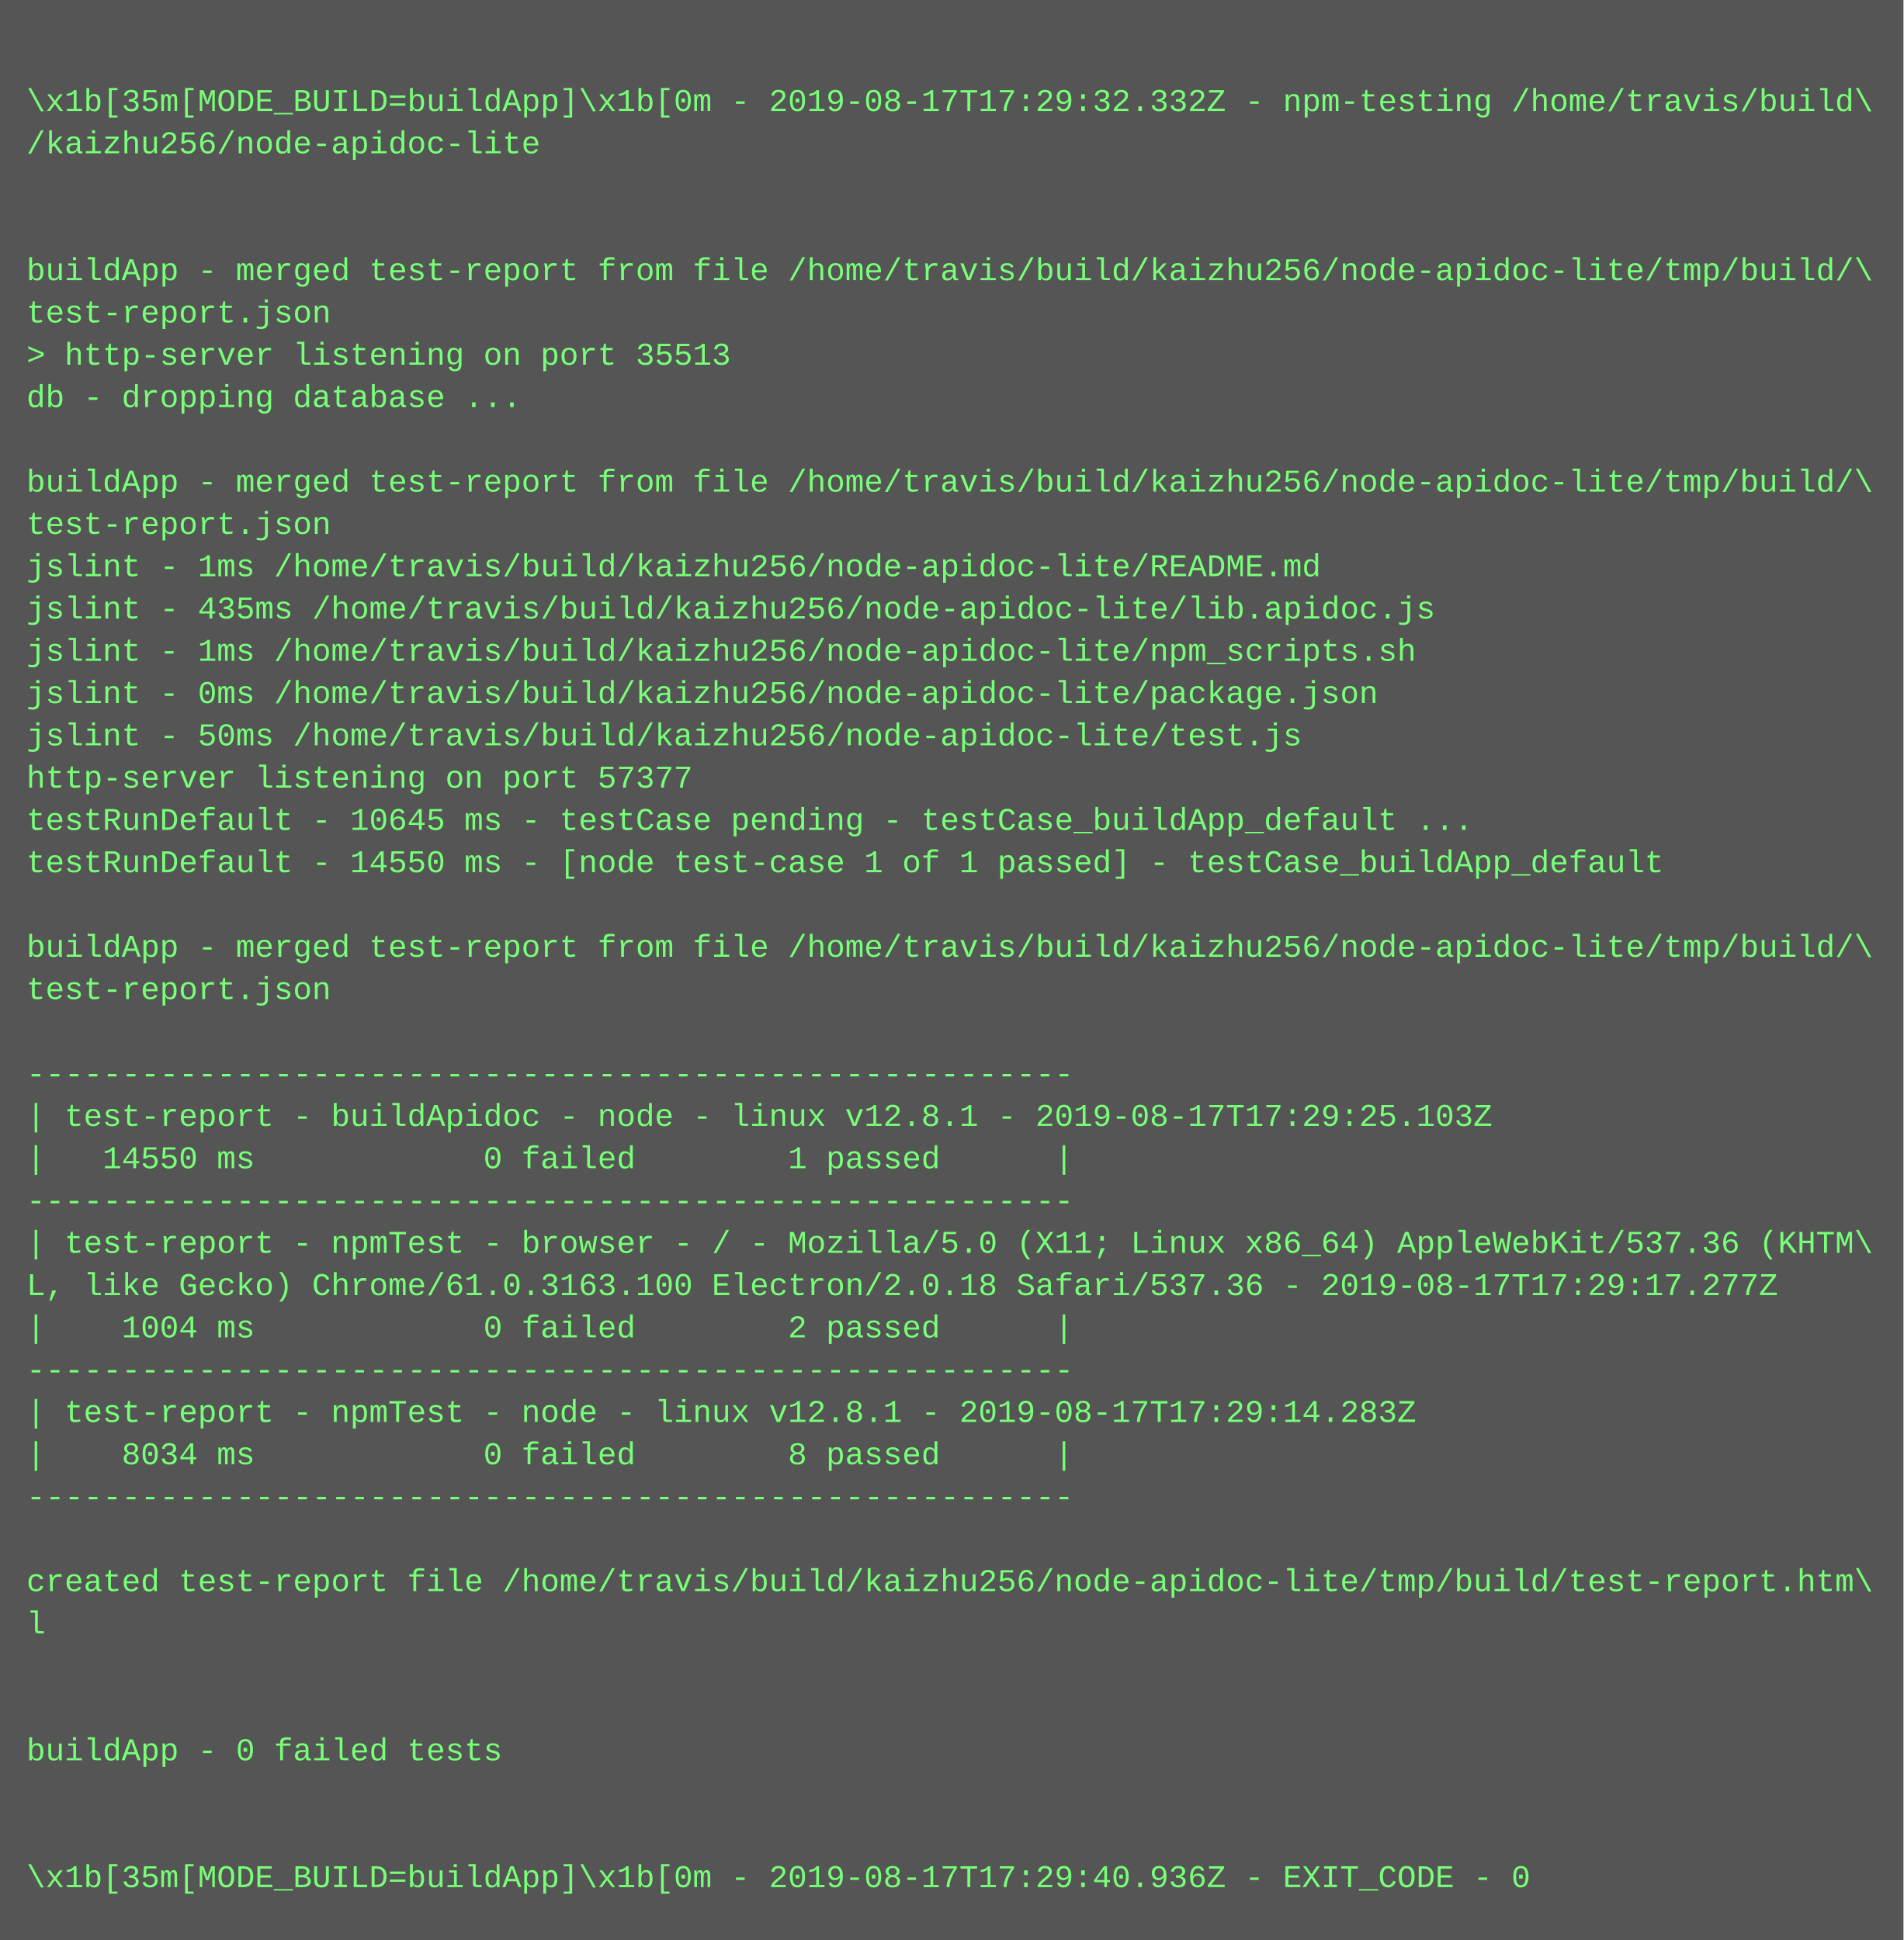
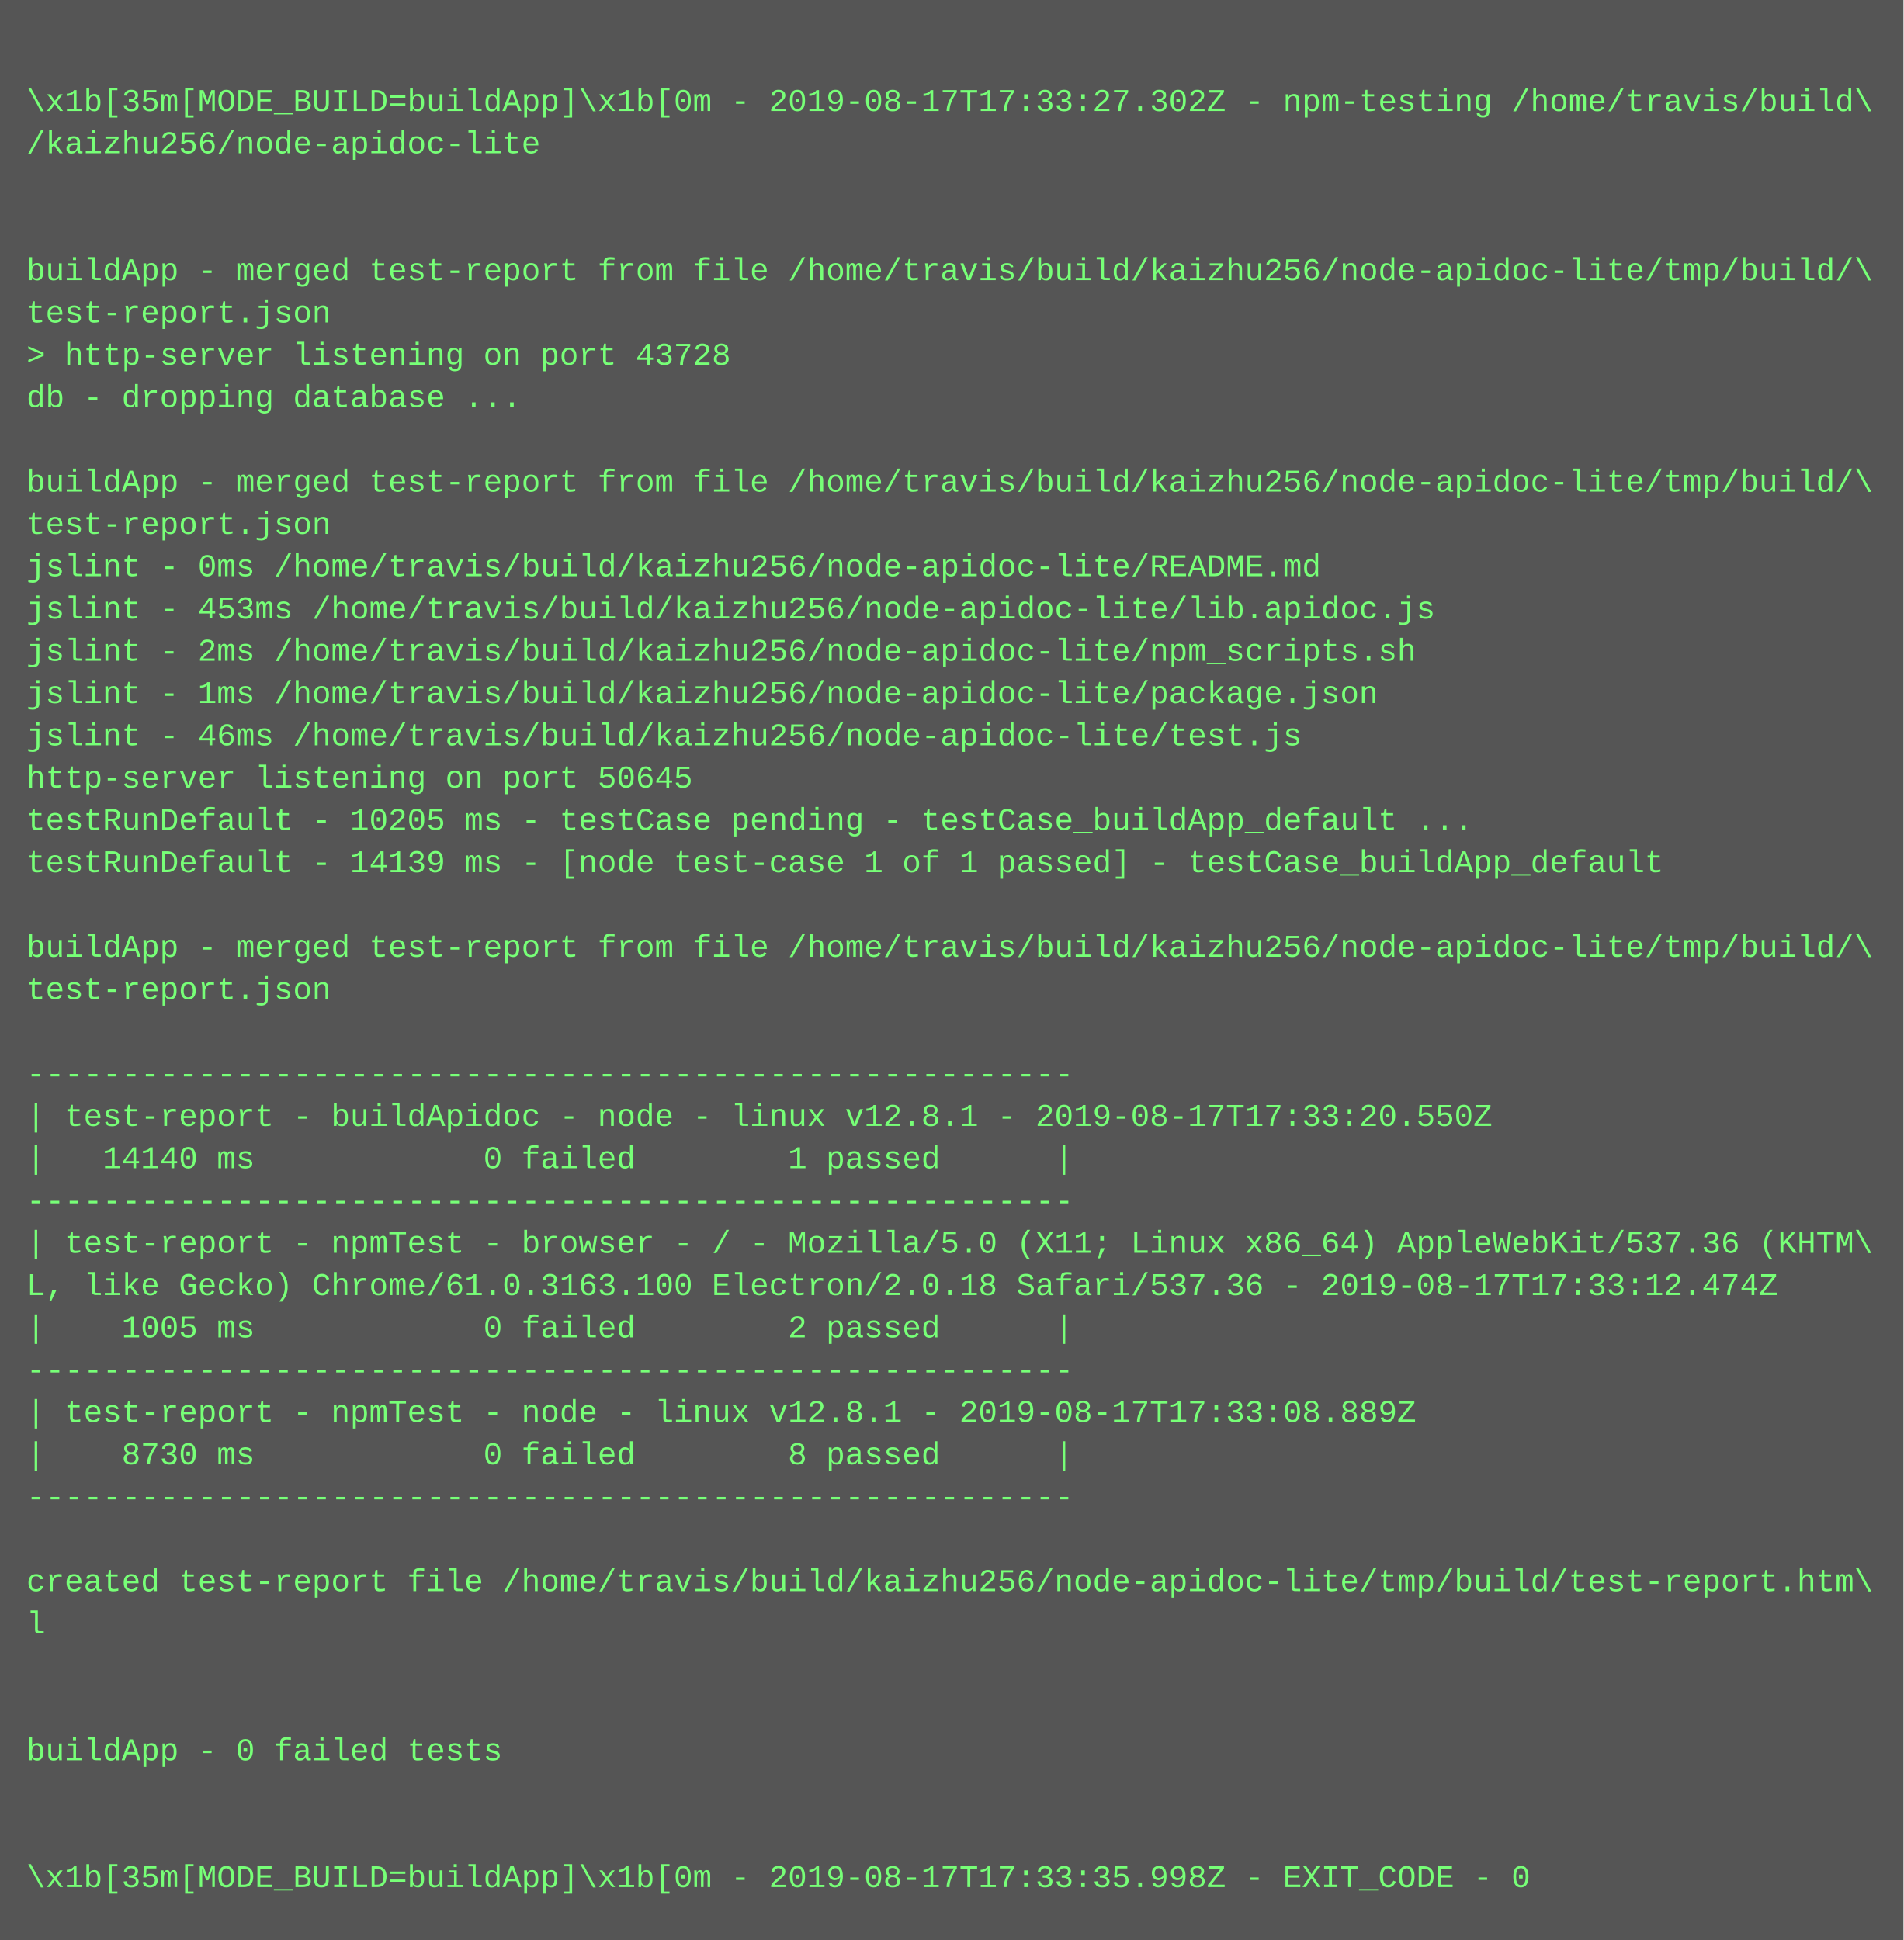
<svg xmlns="http://www.w3.org/2000/svg" height="734" width="720">
  <rect height="734" fill="#555" width="720" />
  <text fill="#7f7" font-family="Courier New" font-size="12" xml:space="preserve">
    <tspan x="10" y="26" />
-     <tspan x="10" y="42">\x1b[35m[MODE_BUILD=buildApp]\x1b[0m - 2019-08-17T17:29:32.332Z - npm-testing /home/travis/build\</tspan>
+     <tspan x="10" y="42">\x1b[35m[MODE_BUILD=buildApp]\x1b[0m - 2019-08-17T17:33:27.302Z - npm-testing /home/travis/build\</tspan>
    <tspan x="10" y="58">/kaizhu256/node-apidoc-lite</tspan>
    <tspan x="10" y="74" />
    <tspan x="10" y="90" />
    <tspan x="10" y="106">buildApp - merged test-report from file /home/travis/build/kaizhu256/node-apidoc-lite/tmp/build/\</tspan>
    <tspan x="10" y="122">test-report.json</tspan>
-     <tspan x="10" y="138">&gt; http-server listening on port 35513</tspan>
+     <tspan x="10" y="138">&gt; http-server listening on port 43728</tspan>
    <tspan x="10" y="154">db - dropping database ...</tspan>
    <tspan x="10" y="170" />
    <tspan x="10" y="186">buildApp - merged test-report from file /home/travis/build/kaizhu256/node-apidoc-lite/tmp/build/\</tspan>
    <tspan x="10" y="202">test-report.json</tspan>
-     <tspan x="10" y="218">jslint - 1ms /home/travis/build/kaizhu256/node-apidoc-lite/README.md</tspan>
-     <tspan x="10" y="234">jslint - 435ms /home/travis/build/kaizhu256/node-apidoc-lite/lib.apidoc.js</tspan>
-     <tspan x="10" y="250">jslint - 1ms /home/travis/build/kaizhu256/node-apidoc-lite/npm_scripts.sh</tspan>
-     <tspan x="10" y="266">jslint - 0ms /home/travis/build/kaizhu256/node-apidoc-lite/package.json</tspan>
-     <tspan x="10" y="282">jslint - 50ms /home/travis/build/kaizhu256/node-apidoc-lite/test.js</tspan>
-     <tspan x="10" y="298">http-server listening on port 57377</tspan>
-     <tspan x="10" y="314">testRunDefault - 10645 ms - testCase pending - testCase_buildApp_default ...</tspan>
-     <tspan x="10" y="330">testRunDefault - 14550 ms - [node test-case 1 of 1 passed] - testCase_buildApp_default</tspan>
+     <tspan x="10" y="218">jslint - 0ms /home/travis/build/kaizhu256/node-apidoc-lite/README.md</tspan>
+     <tspan x="10" y="234">jslint - 453ms /home/travis/build/kaizhu256/node-apidoc-lite/lib.apidoc.js</tspan>
+     <tspan x="10" y="250">jslint - 2ms /home/travis/build/kaizhu256/node-apidoc-lite/npm_scripts.sh</tspan>
+     <tspan x="10" y="266">jslint - 1ms /home/travis/build/kaizhu256/node-apidoc-lite/package.json</tspan>
+     <tspan x="10" y="282">jslint - 46ms /home/travis/build/kaizhu256/node-apidoc-lite/test.js</tspan>
+     <tspan x="10" y="298">http-server listening on port 50645</tspan>
+     <tspan x="10" y="314">testRunDefault - 10205 ms - testCase pending - testCase_buildApp_default ...</tspan>
+     <tspan x="10" y="330">testRunDefault - 14139 ms - [node test-case 1 of 1 passed] - testCase_buildApp_default</tspan>
    <tspan x="10" y="346" />
    <tspan x="10" y="362">buildApp - merged test-report from file /home/travis/build/kaizhu256/node-apidoc-lite/tmp/build/\</tspan>
    <tspan x="10" y="378">test-report.json</tspan>
    <tspan x="10" y="394" />
    <tspan x="10" y="410">-------------------------------------------------------</tspan>
-     <tspan x="10" y="426">| test-report - buildApidoc - node - linux v12.8.1 - 2019-08-17T17:29:25.103Z</tspan>
-     <tspan x="10" y="442">|   14550 ms            0 failed        1 passed      |</tspan>
+     <tspan x="10" y="426">| test-report - buildApidoc - node - linux v12.8.1 - 2019-08-17T17:33:20.550Z</tspan>
+     <tspan x="10" y="442">|   14140 ms            0 failed        1 passed      |</tspan>
    <tspan x="10" y="458">-------------------------------------------------------</tspan>
    <tspan x="10" y="474">| test-report - npmTest - browser - / - Mozilla/5.0 (X11; Linux x86_64) AppleWebKit/537.36 (KHTM\</tspan>
-     <tspan x="10" y="490">L, like Gecko) Chrome/61.0.3163.100 Electron/2.0.18 Safari/537.36 - 2019-08-17T17:29:17.277Z</tspan>
-     <tspan x="10" y="506">|    1004 ms            0 failed        2 passed      |</tspan>
+     <tspan x="10" y="490">L, like Gecko) Chrome/61.0.3163.100 Electron/2.0.18 Safari/537.36 - 2019-08-17T17:33:12.474Z</tspan>
+     <tspan x="10" y="506">|    1005 ms            0 failed        2 passed      |</tspan>
    <tspan x="10" y="522">-------------------------------------------------------</tspan>
-     <tspan x="10" y="538">| test-report - npmTest - node - linux v12.8.1 - 2019-08-17T17:29:14.283Z</tspan>
-     <tspan x="10" y="554">|    8034 ms            0 failed        8 passed      |</tspan>
+     <tspan x="10" y="538">| test-report - npmTest - node - linux v12.8.1 - 2019-08-17T17:33:08.889Z</tspan>
+     <tspan x="10" y="554">|    8730 ms            0 failed        8 passed      |</tspan>
    <tspan x="10" y="570">-------------------------------------------------------</tspan>
    <tspan x="10" y="586" />
    <tspan x="10" y="602">created test-report file /home/travis/build/kaizhu256/node-apidoc-lite/tmp/build/test-report.htm\</tspan>
    <tspan x="10" y="618">l</tspan>
    <tspan x="10" y="634" />
    <tspan x="10" y="650" />
    <tspan x="10" y="666">buildApp - 0 failed tests</tspan>
    <tspan x="10" y="682" />
    <tspan x="10" y="698" />
-     <tspan x="10" y="714">\x1b[35m[MODE_BUILD=buildApp]\x1b[0m - 2019-08-17T17:29:40.936Z - EXIT_CODE - 0</tspan>
+     <tspan x="10" y="714">\x1b[35m[MODE_BUILD=buildApp]\x1b[0m - 2019-08-17T17:33:35.998Z - EXIT_CODE - 0</tspan>
  </text>
</svg>
